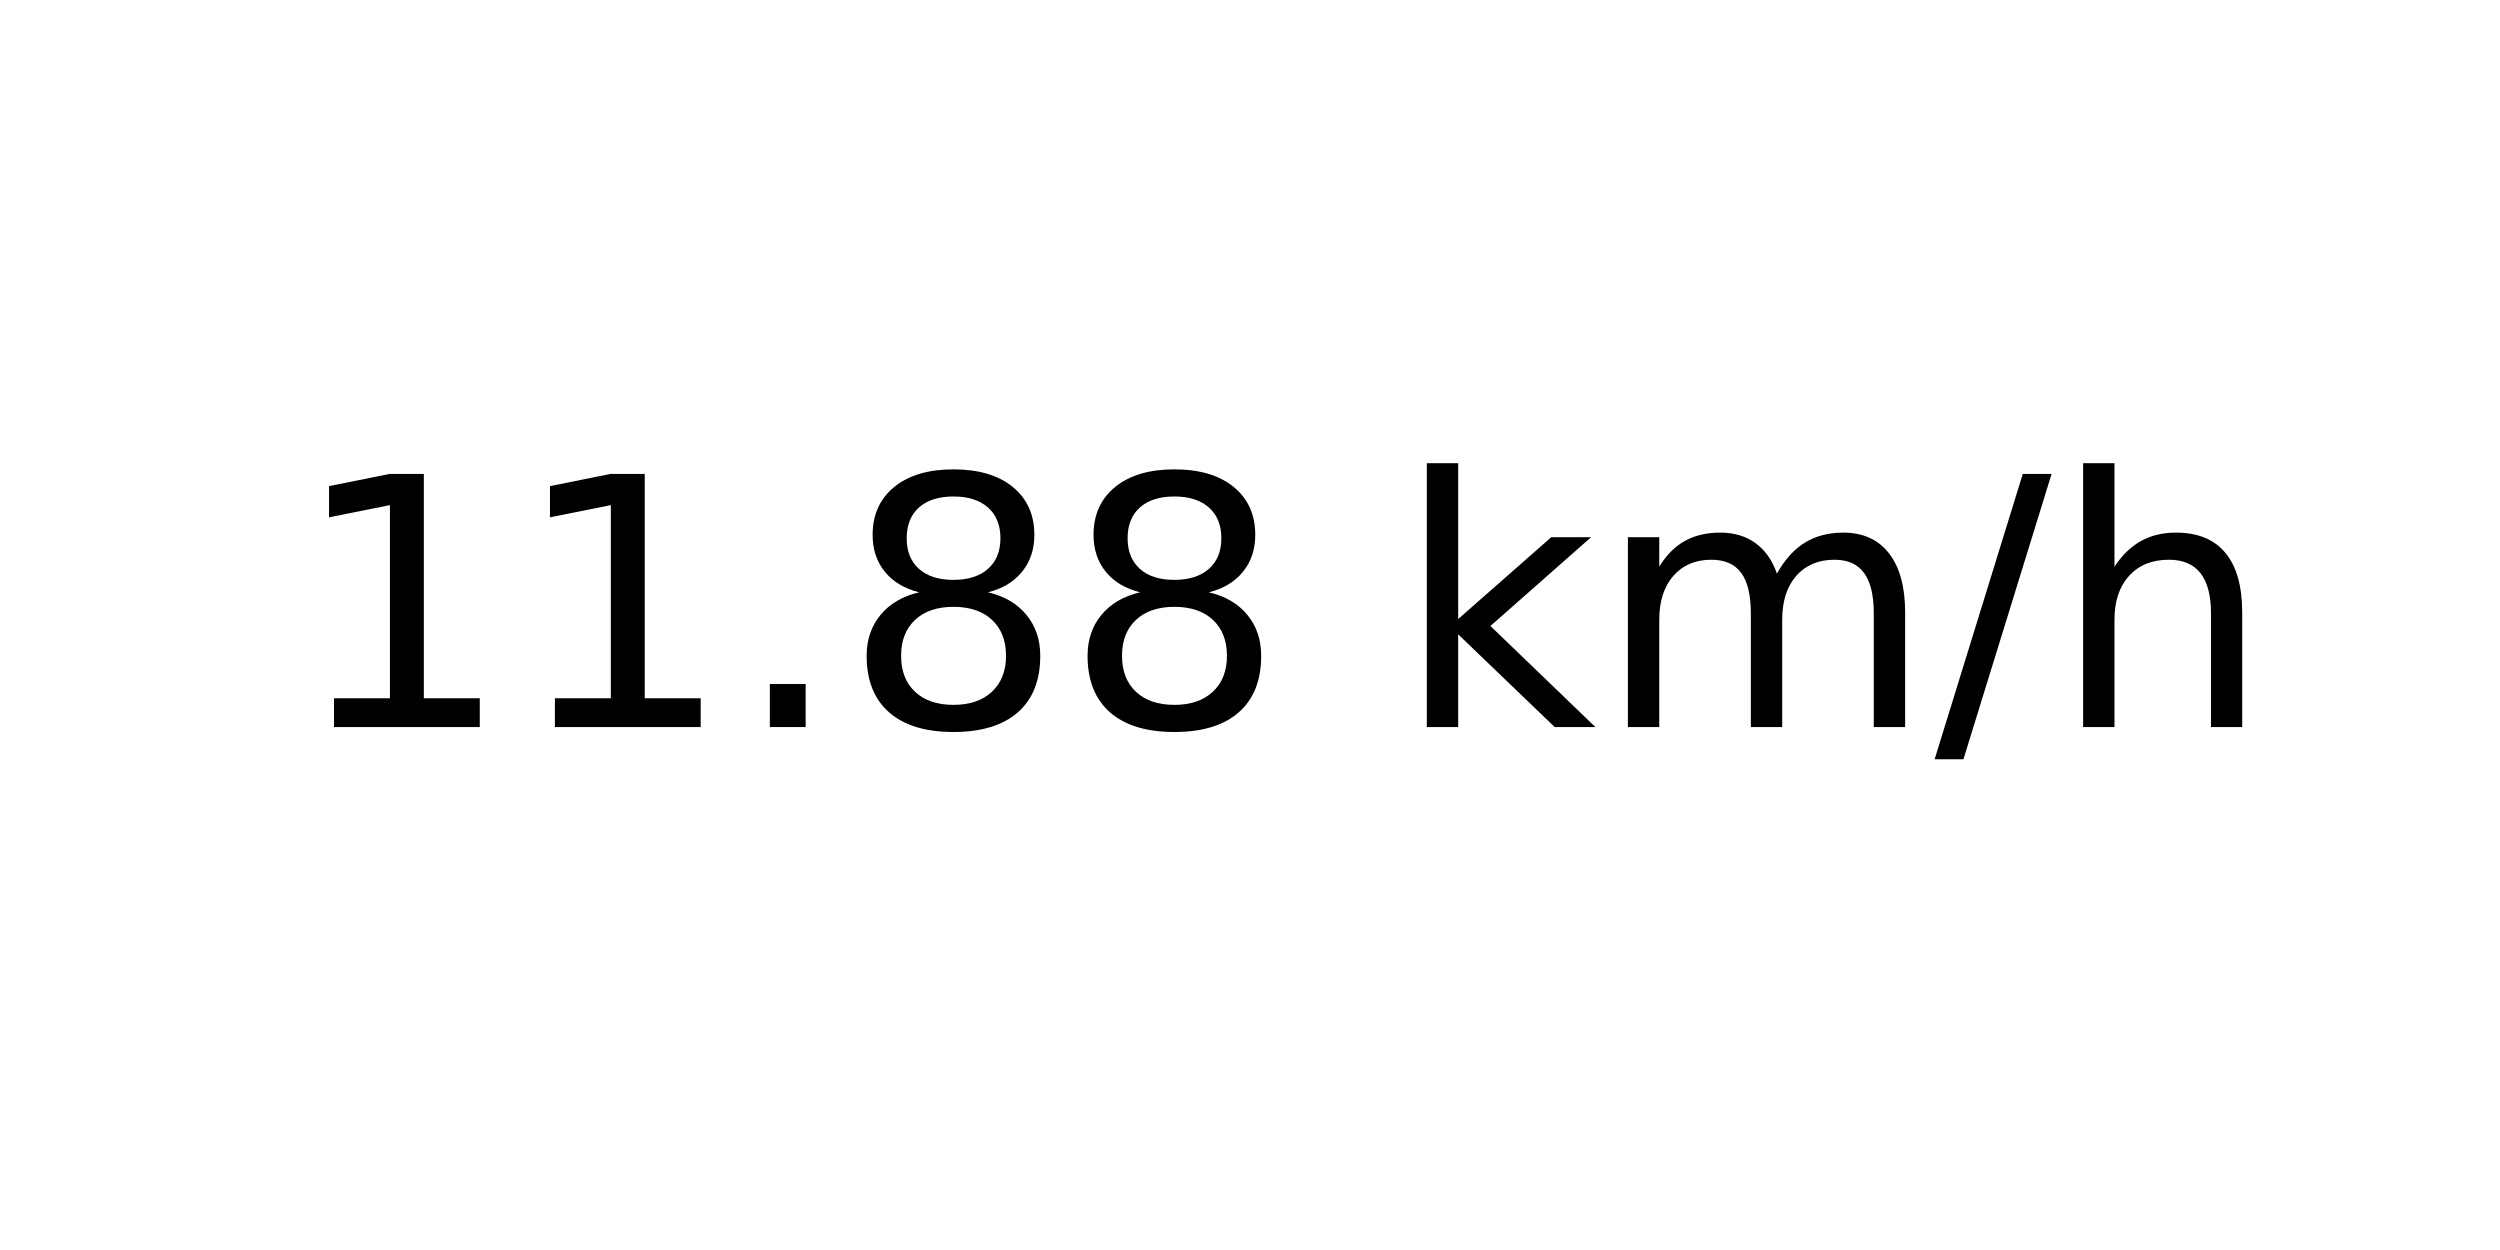
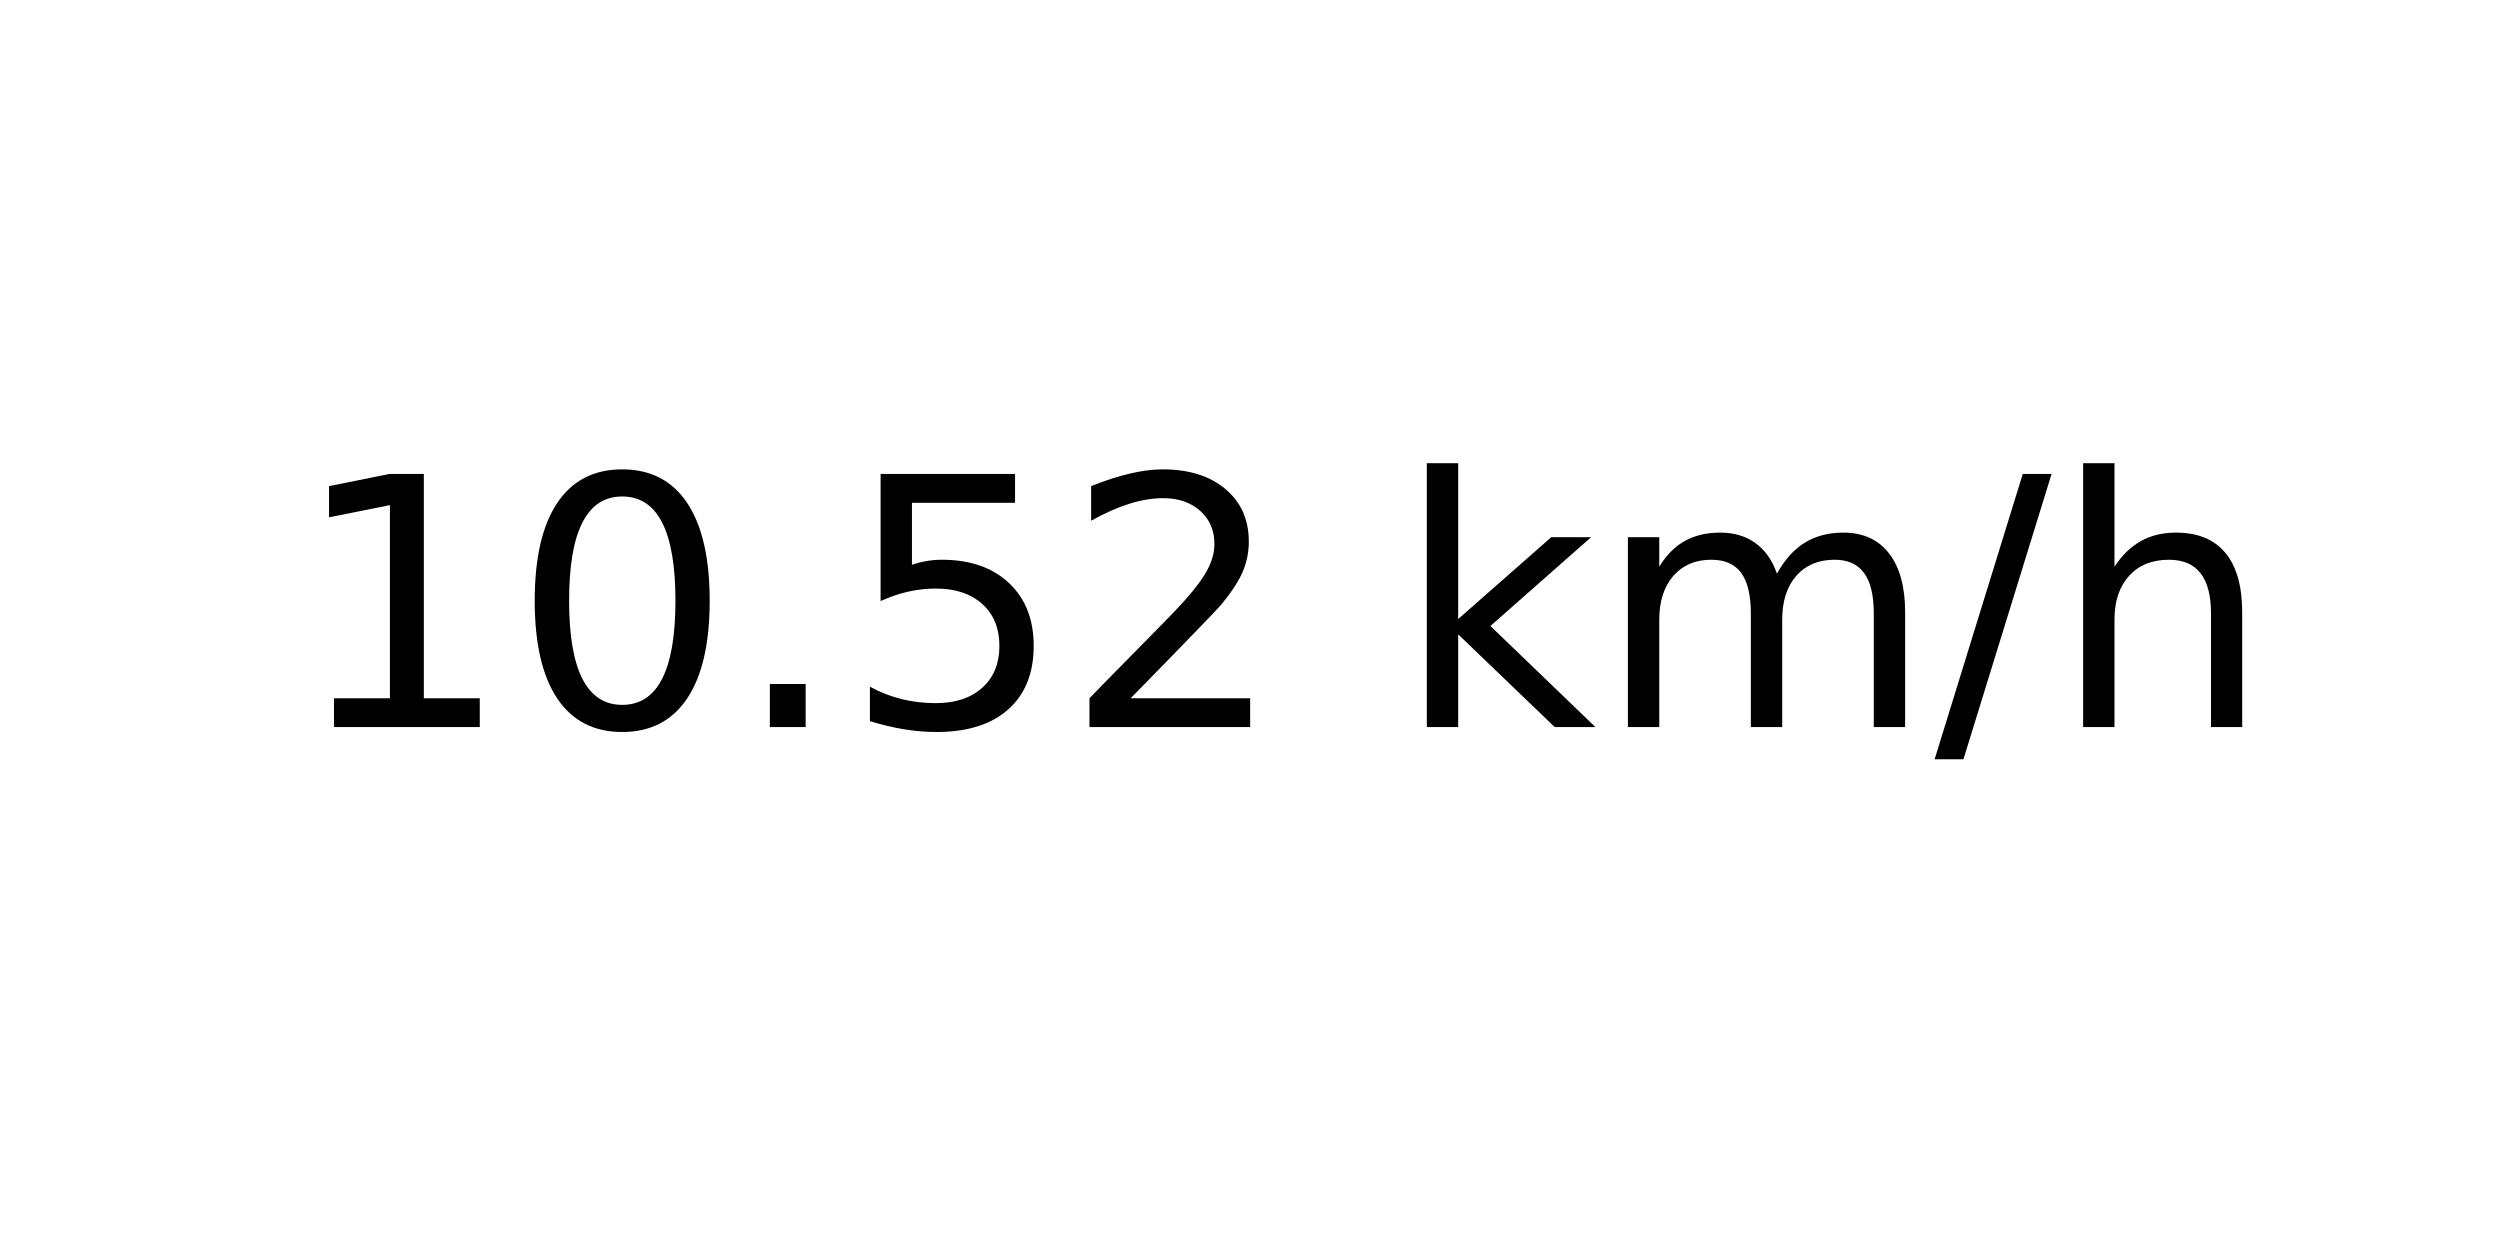
<svg xmlns="http://www.w3.org/2000/svg" xmlns:xlink="http://www.w3.org/1999/xlink" width="72pt" height="36pt" viewBox="0 0 72 36" version="1.1">
  <defs>
    <style type="text/css">*{stroke-linejoin: round; stroke-linecap: butt}</style>
  </defs>
  <g id="figure_1">
    <g id="axes_1">
      <g id="text_1">
        <g transform="translate(8.378125 20.93937) scale(0.1 -0.1)">
          <defs>
            <path id="DejaVuSans-31" d="M 794 531  L 1825 531  L 1825 4091  L 703 3866  L 703 4441  L 1819 4666  L 2450 4666  L 2450 531  L 3481 531  L 3481 0  L 794 0  L 794 531  z " transform="scale(0.015625)" />
+             <path id="DejaVuSans-30" d="M 2034 4250  Q 1547 4250 1301 3770  Q 1056 3291 1056 2328  Q 1056 1369 1301 889  Q 1547 409 2034 409  Q 2525 409 2770 889  Q 3016 1369 3016 2328  Q 3016 3291 2770 3770  Q 2525 4250 2034 4250  z M 2034 4750  Q 2819 4750 3233 4129  Q 3647 3509 3647 2328  Q 3647 1150 3233 529  Q 2819 -91 2034 -91  Q 1250 -91 836 529  Q 422 1150 422 2328  Q 422 3509 836 4129  Q 1250 4750 2034 4750  z " transform="scale(0.015625)" />
            <path id="DejaVuSans-2e" d="M 684 794  L 1344 794  L 1344 0  L 684 0  L 684 794  z " transform="scale(0.015625)" />
-             <path id="DejaVuSans-38" d="M 2034 2216  Q 1584 2216 1326 1975  Q 1069 1734 1069 1313  Q 1069 891 1326 650  Q 1584 409 2034 409  Q 2484 409 2743 651  Q 3003 894 3003 1313  Q 3003 1734 2745 1975  Q 2488 2216 2034 2216  z M 1403 2484  Q 997 2584 770 2862  Q 544 3141 544 3541  Q 544 4100 942 4425  Q 1341 4750 2034 4750  Q 2731 4750 3128 4425  Q 3525 4100 3525 3541  Q 3525 3141 3298 2862  Q 3072 2584 2669 2484  Q 3125 2378 3379 2068  Q 3634 1759 3634 1313  Q 3634 634 3220 271  Q 2806 -91 2034 -91  Q 1263 -91 848 271  Q 434 634 434 1313  Q 434 1759 690 2068  Q 947 2378 1403 2484  z M 1172 3481  Q 1172 3119 1398 2916  Q 1625 2713 2034 2713  Q 2441 2713 2670 2916  Q 2900 3119 2900 3481  Q 2900 3844 2670 4047  Q 2441 4250 2034 4250  Q 1625 4250 1398 4047  Q 1172 3844 1172 3481  z " transform="scale(0.015625)" />
+             <path id="DejaVuSans-35" d="M 691 4666  L 3169 4666  L 3169 4134  L 1269 4134  L 1269 2991  Q 1406 3038 1543 3061  Q 1681 3084 1819 3084  Q 2600 3084 3056 2656  Q 3513 2228 3513 1497  Q 3513 744 3044 326  Q 2575 -91 1722 -91  Q 1428 -91 1123 -41  Q 819 9 494 109  L 494 744  Q 775 591 1075 516  Q 1375 441 1709 441  Q 2250 441 2565 725  Q 2881 1009 2881 1497  Q 2881 1984 2565 2268  Q 2250 2553 1709 2553  Q 1456 2553 1204 2497  Q 953 2441 691 2322  L 691 4666  z " transform="scale(0.015625)" />
+             <path id="DejaVuSans-32" d="M 1228 531  L 3431 531  L 3431 0  L 469 0  L 469 531  Q 828 903 1448 1529  Q 2069 2156 2228 2338  Q 2531 2678 2651 2914  Q 2772 3150 2772 3378  Q 2772 3750 2511 3984  Q 2250 4219 1831 4219  Q 1534 4219 1204 4116  Q 875 4013 500 3803  L 500 4441  Q 881 4594 1212 4672  Q 1544 4750 1819 4750  Q 2544 4750 2975 4387  Q 3406 4025 3406 3419  Q 3406 3131 3298 2873  Q 3191 2616 2906 2266  Q 2828 2175 2409 1742  Q 1991 1309 1228 531  z " transform="scale(0.015625)" />
            <path id="DejaVuSans-20" transform="scale(0.015625)" />
            <path id="DejaVuSans-6b" d="M 581 4863  L 1159 4863  L 1159 1991  L 2875 3500  L 3609 3500  L 1753 1863  L 3688 0  L 2938 0  L 1159 1709  L 1159 0  L 581 0  L 581 4863  z " transform="scale(0.015625)" />
            <path id="DejaVuSans-6d" d="M 3328 2828  Q 3544 3216 3844 3400  Q 4144 3584 4550 3584  Q 5097 3584 5394 3201  Q 5691 2819 5691 2113  L 5691 0  L 5113 0  L 5113 2094  Q 5113 2597 4934 2840  Q 4756 3084 4391 3084  Q 3944 3084 3684 2787  Q 3425 2491 3425 1978  L 3425 0  L 2847 0  L 2847 2094  Q 2847 2600 2669 2842  Q 2491 3084 2119 3084  Q 1678 3084 1418 2786  Q 1159 2488 1159 1978  L 1159 0  L 581 0  L 581 3500  L 1159 3500  L 1159 2956  Q 1356 3278 1631 3431  Q 1906 3584 2284 3584  Q 2666 3584 2933 3390  Q 3200 3197 3328 2828  z " transform="scale(0.015625)" />
            <path id="DejaVuSans-2f" d="M 1625 4666  L 2156 4666  L 531 -594  L 0 -594  L 1625 4666  z " transform="scale(0.015625)" />
            <path id="DejaVuSans-68" d="M 3513 2113  L 3513 0  L 2938 0  L 2938 2094  Q 2938 2591 2744 2837  Q 2550 3084 2163 3084  Q 1697 3084 1428 2787  Q 1159 2491 1159 1978  L 1159 0  L 581 0  L 581 4863  L 1159 4863  L 1159 2956  Q 1366 3272 1645 3428  Q 1925 3584 2291 3584  Q 2894 3584 3203 3211  Q 3513 2838 3513 2113  z " transform="scale(0.015625)" />
          </defs>
          <use xlink:href="#DejaVuSans-31" />
-           <use xlink:href="#DejaVuSans-31" x="63.623" />
+           <use xlink:href="#DejaVuSans-30" x="63.623" />
          <use xlink:href="#DejaVuSans-2e" x="127.246" />
-           <use xlink:href="#DejaVuSans-38" x="159.033" />
-           <use xlink:href="#DejaVuSans-38" x="222.656" />
+           <use xlink:href="#DejaVuSans-35" x="159.033" />
+           <use xlink:href="#DejaVuSans-32" x="222.656" />
          <use xlink:href="#DejaVuSans-20" x="286.279" />
          <use xlink:href="#DejaVuSans-6b" x="318.066" />
          <use xlink:href="#DejaVuSans-6d" x="375.977" />
          <use xlink:href="#DejaVuSans-2f" x="473.389" />
          <use xlink:href="#DejaVuSans-68" x="507.08" />
        </g>
      </g>
    </g>
  </g>
</svg>
